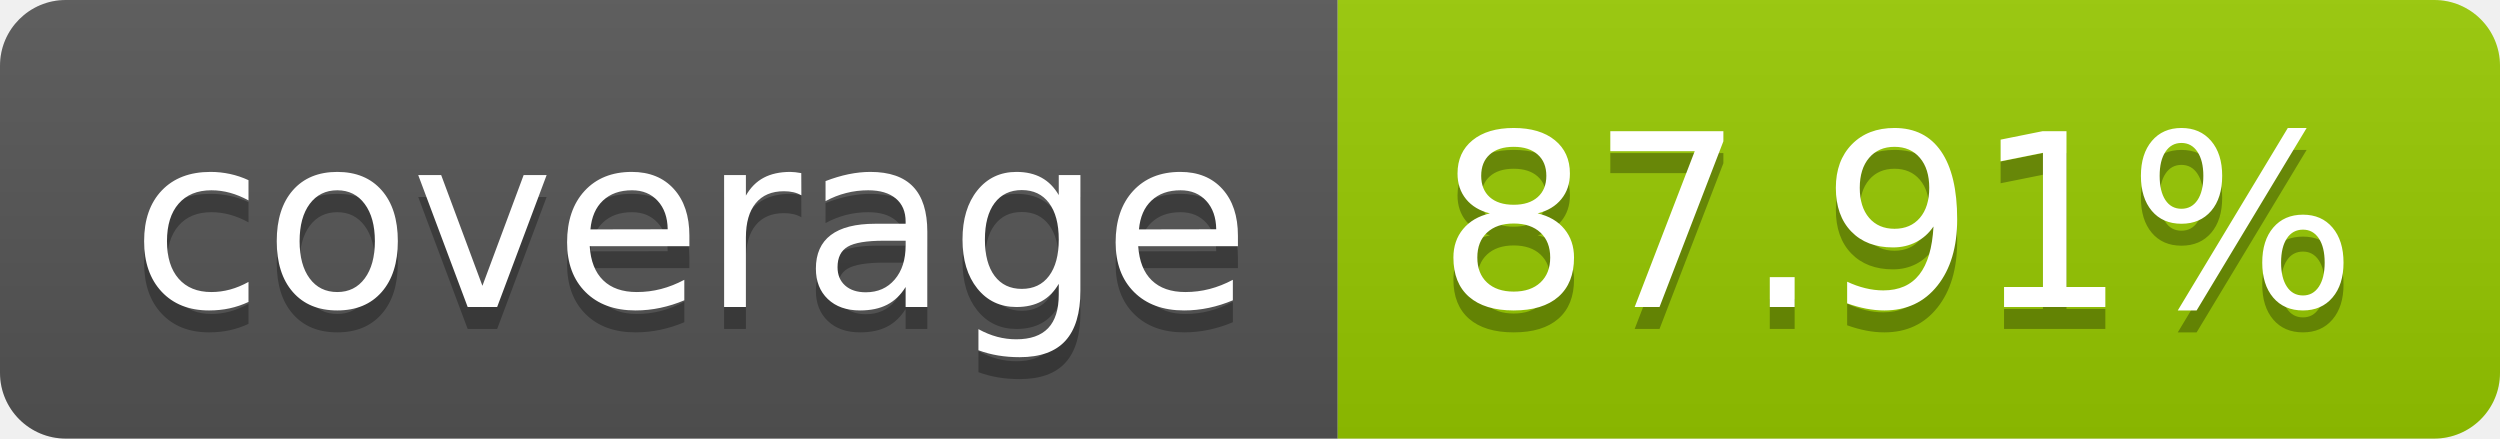
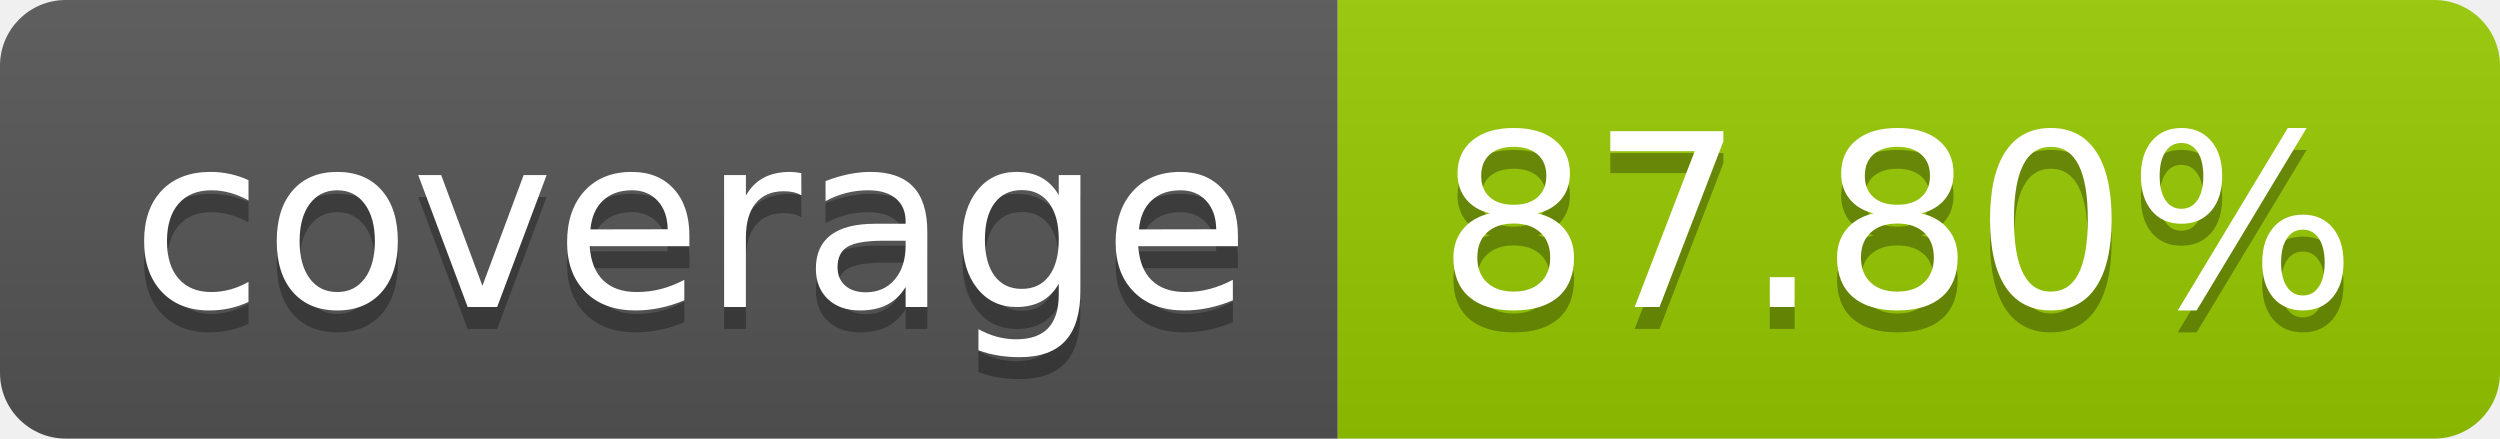
- <svg xmlns="http://www.w3.org/2000/svg" width="114" height="20" role="img" aria-label="coverage: 87.91%">
+ <svg xmlns="http://www.w3.org/2000/svg" width="114" height="20" role="img" aria-label="coverage: 87.80%">
  <linearGradient id="s" x2="0" y2="100%">
    <stop offset="0" stop-color="#bbb" stop-opacity=".1" />
    <stop offset="1" stop-opacity=".1" />
  </linearGradient>
  <clipPath id="r">
    <rect width="114" height="20" rx="3" fill="#fff" />
  </clipPath>
  <g clip-path="url(#r)">
    <rect width="61" height="20" fill="#555" />
    <rect x="61" width="53" height="20" fill="#97ca00" />
    <rect width="114" height="20" fill="url(#s)" />
  </g>
  <g fill="#fff" text-anchor="middle" font-family="Verdana,Geneva,DejaVu Sans,sans-serif" text-rendering="geometricPrecision" font-size="110">
    <text aria-hidden="true" x="315" y="150" fill="#010101" fill-opacity=".3" transform="scale(.1)" textLength="510">coverage</text>
    <text x="315" y="140" transform="scale(.1)" fill="#fff" textLength="510">coverage</text>
-     <text aria-hidden="true" x="865" y="150" fill="#010101" fill-opacity=".3" transform="scale(.1)" textLength="430">87.91%</text>
-     <text x="865" y="140" transform="scale(.1)" fill="#fff" textLength="430">87.91%</text>
+     <text aria-hidden="true" x="865" y="150" fill="#010101" fill-opacity=".3" transform="scale(.1)" textLength="430">87.80%</text>
+     <text x="865" y="140" transform="scale(.1)" fill="#fff" textLength="430">87.80%</text>
  </g>
</svg>
